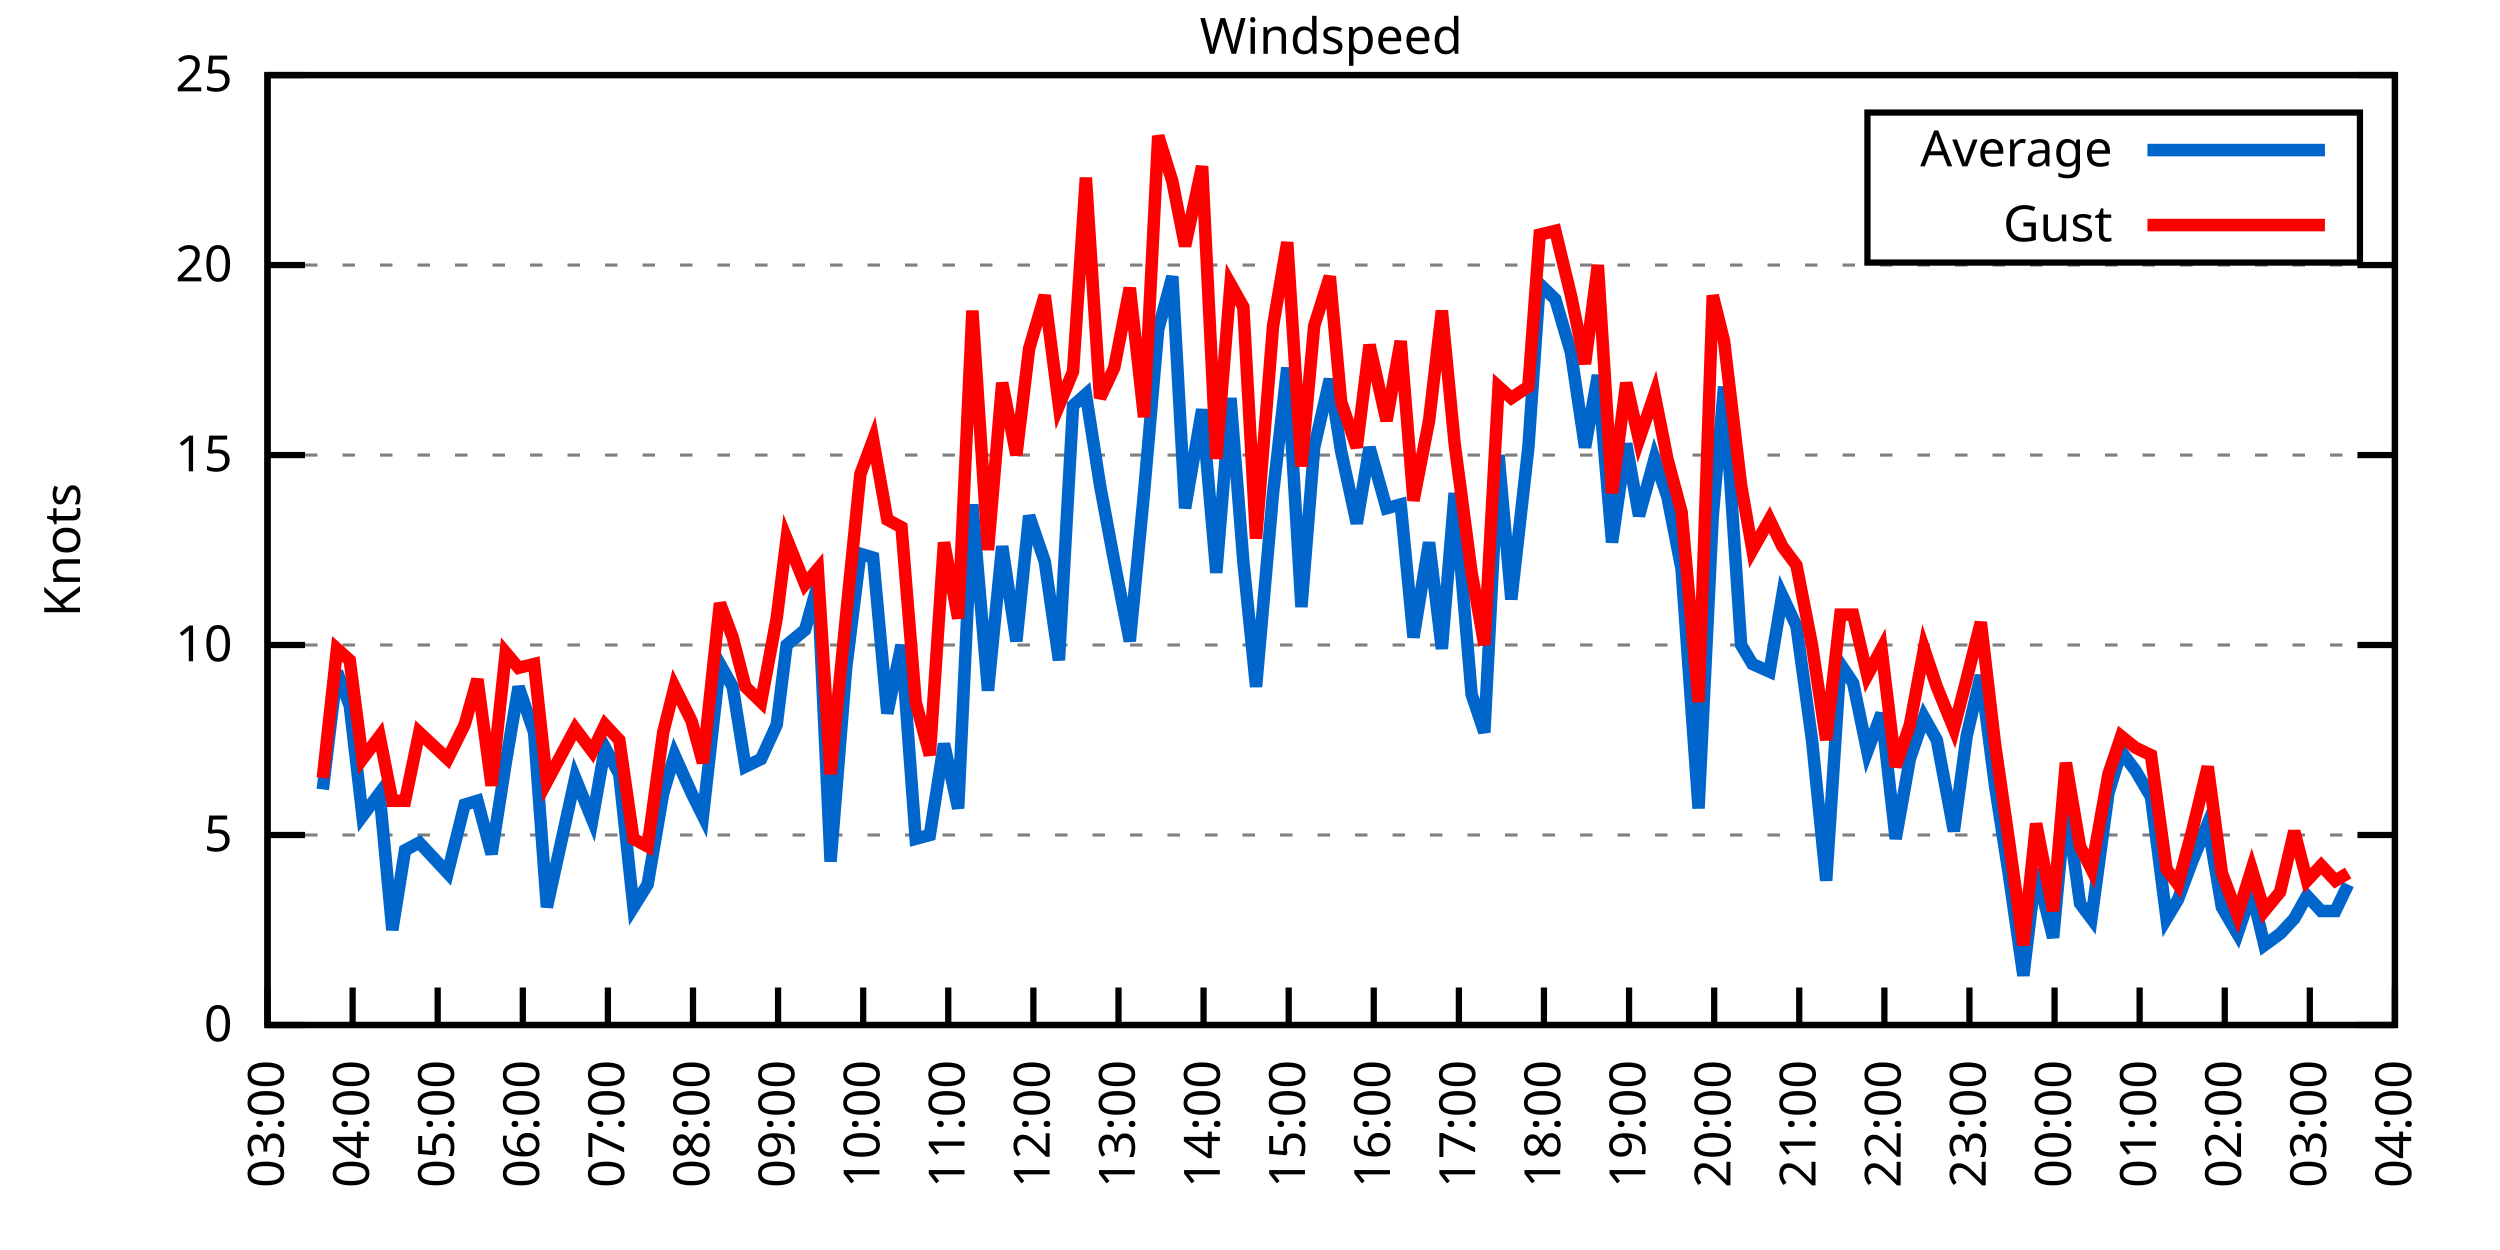
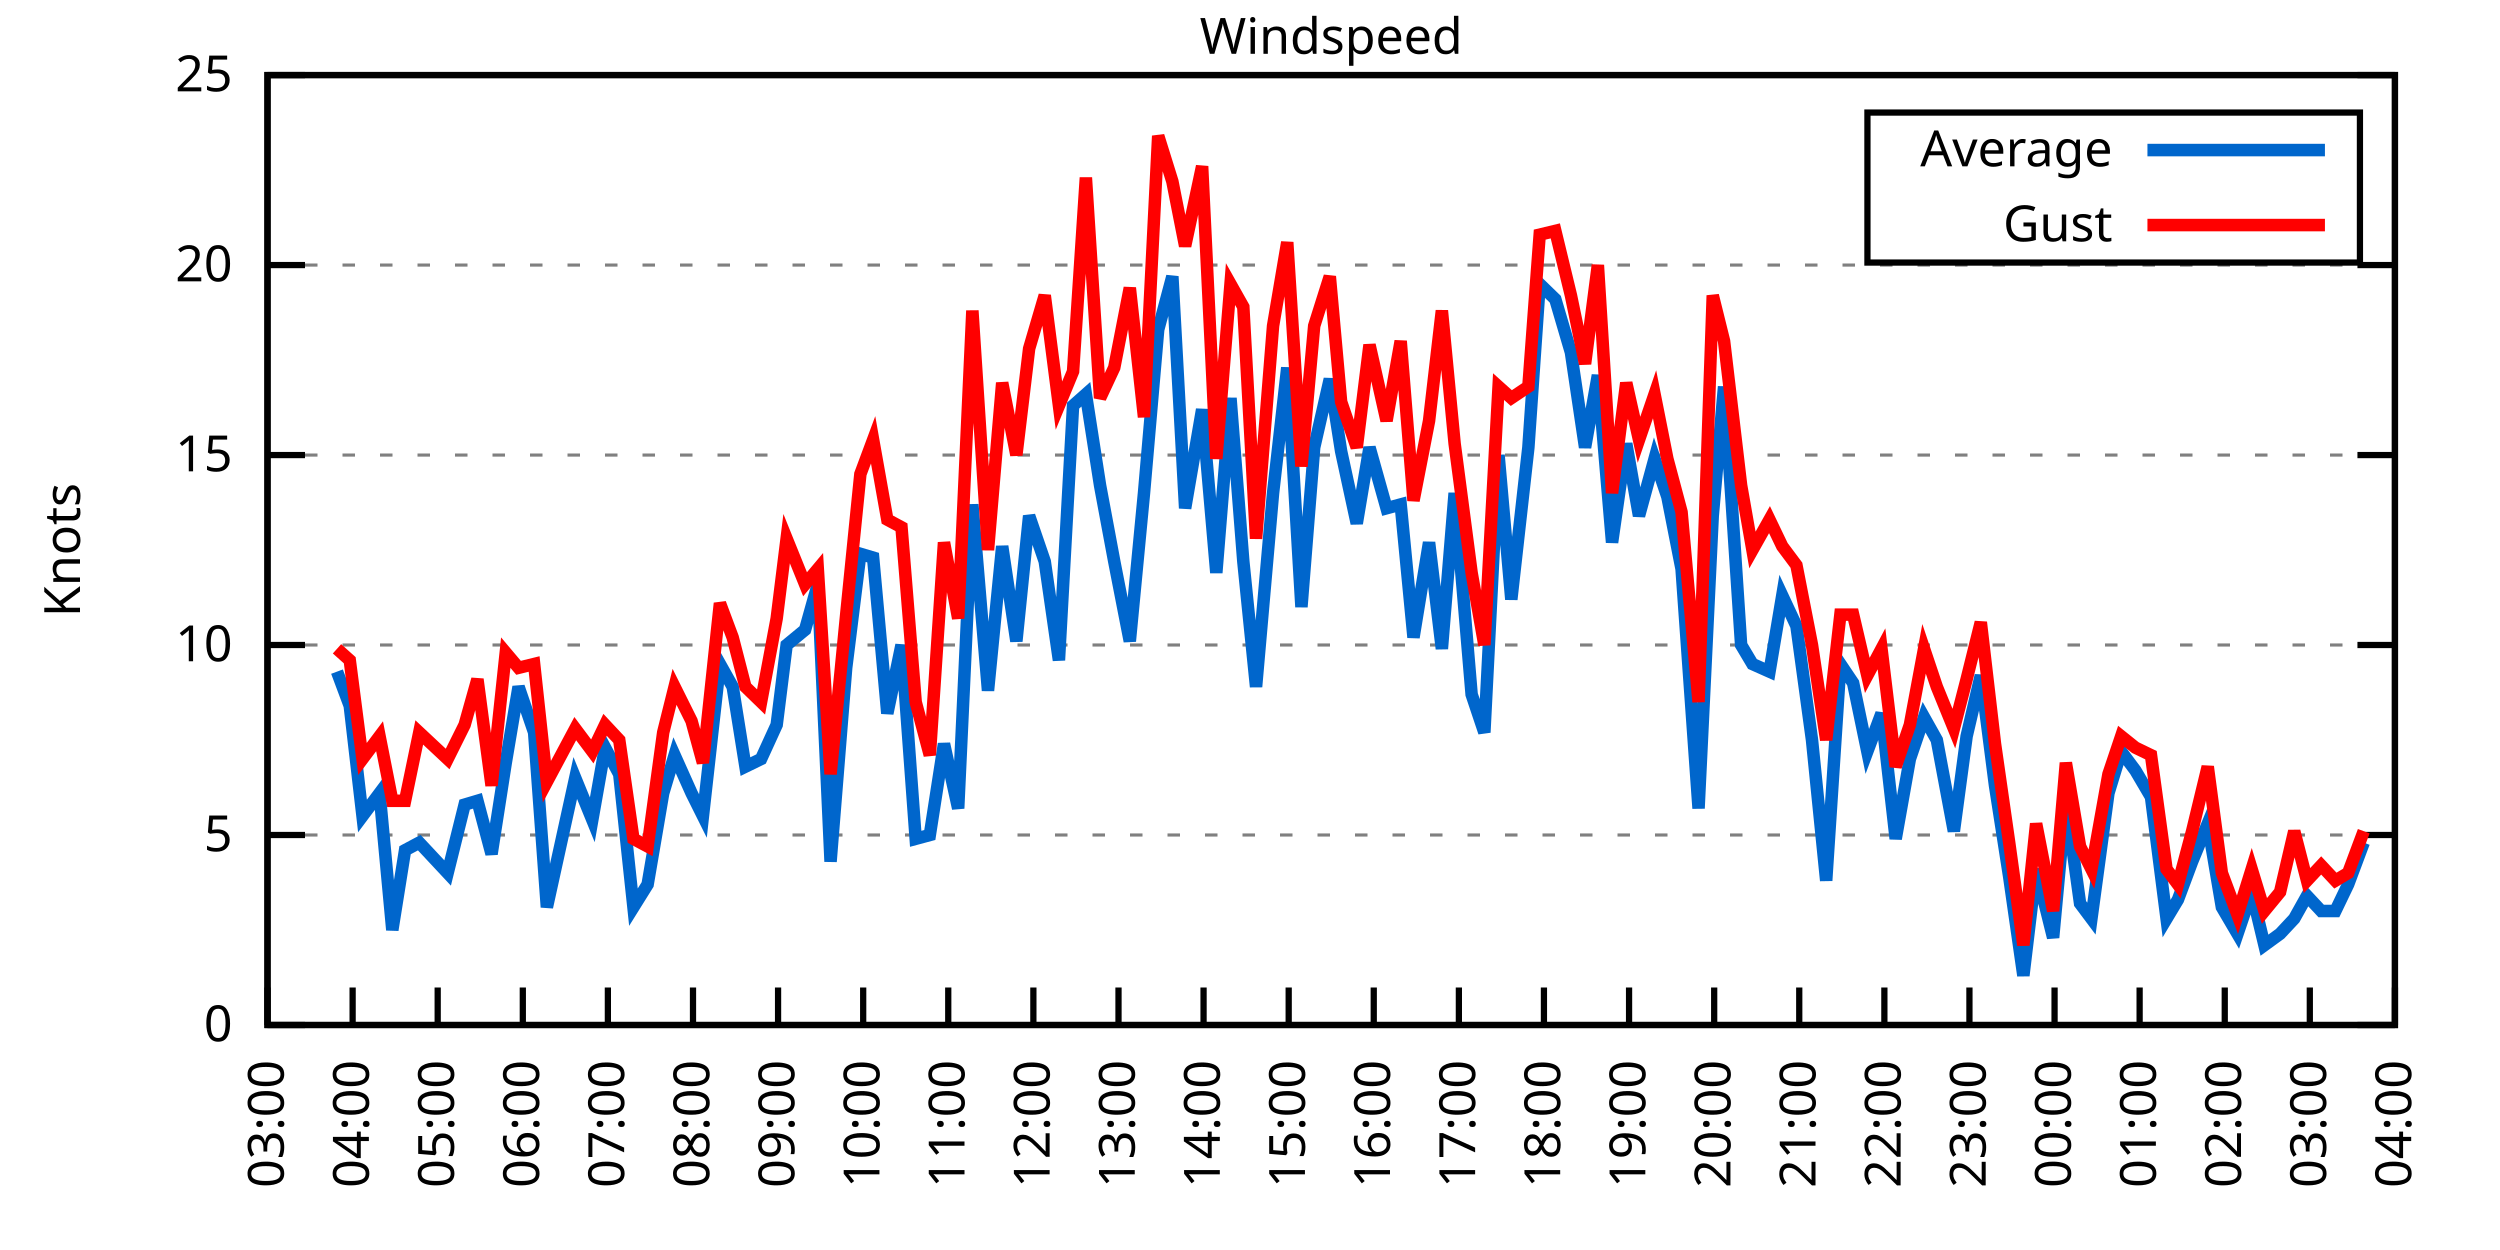
<svg xmlns="http://www.w3.org/2000/svg" xmlns:xlink="http://www.w3.org/1999/xlink" width="400" height="200" viewBox="0 0 400 200">
  <g id="gnuplot_canvas">
    <rect x="0" y="0" width="400" height="200" fill="none" />
    <defs>
      <circle id="gpDot" r="0.5" stroke-width="0.5" stroke="currentColor" />
      <path id="gpPt0" stroke-width="0.333" stroke="currentColor" d="M-1,0 h2 M0,-1 v2" />
      <path id="gpPt1" stroke-width="0.333" stroke="currentColor" d="M-1,-1 L1,1 M1,-1 L-1,1" />
      <path id="gpPt2" stroke-width="0.333" stroke="currentColor" d="M-1,0 L1,0 M0,-1 L0,1 M-1,-1 L1,1 M-1,1 L1,-1" />
      <rect id="gpPt3" stroke-width="0.333" stroke="currentColor" x="-1" y="-1" width="2" height="2" />
      <rect id="gpPt4" stroke-width="0.333" stroke="currentColor" fill="currentColor" x="-1" y="-1" width="2" height="2" />
      <circle id="gpPt5" stroke-width="0.333" stroke="currentColor" cx="0" cy="0" r="1" />
      <use xlink:href="#gpPt5" id="gpPt6" fill="currentColor" stroke="none" />
      <path id="gpPt7" stroke-width="0.333" stroke="currentColor" d="M0,-1.33 L-1.33,0.67 L1.33,0.67 z" />
      <use xlink:href="#gpPt7" id="gpPt8" fill="currentColor" stroke="none" />
      <use xlink:href="#gpPt7" id="gpPt9" stroke="currentColor" transform="rotate(180)" />
      <use xlink:href="#gpPt9" id="gpPt10" fill="currentColor" stroke="none" />
      <use xlink:href="#gpPt3" id="gpPt11" stroke="currentColor" transform="rotate(45)" />
      <use xlink:href="#gpPt11" id="gpPt12" fill="currentColor" stroke="none" />
      <path id="gpPt13" stroke-width="0.333" stroke="currentColor" d="M0,1.330 L1.265,0.411 L0.782,-1.067 L-0.782,-1.076 L-1.265,0.411 z" />
      <use xlink:href="#gpPt13" id="gpPt14" fill="currentColor" stroke="none" />
      <filter id="textbox" filterUnits="objectBoundingBox" x="0" y="0" height="1" width="1">
        <feFlood flood-color="white" flood-opacity="1" result="bgnd" />
        <feComposite in="SourceGraphic" in2="bgnd" operator="atop" />
      </filter>
      <filter id="greybox" filterUnits="objectBoundingBox" x="0" y="0" height="1" width="1">
        <feFlood flood-color="lightgrey" flood-opacity="1" result="grey" />
        <feComposite in="SourceGraphic" in2="grey" operator="atop" />
      </filter>
    </defs>
    <g fill="none" color="white" stroke="currentColor" stroke-width="1.00" stroke-linecap="butt" stroke-linejoin="miter">
</g>
    <g fill="none" color="black" stroke="currentColor" stroke-width="1.00" stroke-linecap="butt" stroke-linejoin="miter">
      <g stroke="none" shape-rendering="crispEdges">
        <polygon fill="rgb(255, 255, 255)" points="42.80,164.00 383.18,164.00 383.18,12.02 42.80,12.02 " />
      </g>
    </g>
    <g fill="none" color="black" stroke="currentColor" stroke-width="1.00" stroke-linecap="butt" stroke-linejoin="miter">
</g>
    <g fill="none" color="black" stroke="black" stroke-width="0.50" stroke-linecap="butt" stroke-linejoin="miter">
</g>
    <g fill="none" color="gray" stroke="currentColor" stroke-width="0.50" stroke-linecap="butt" stroke-linejoin="miter">
      <path stroke="gray" stroke-dasharray="2,4" class="gridline" d="M42.80,164.00 L383.19,164.00  " />
    </g>
    <g fill="none" color="gray" stroke="gray" stroke-width="1.00" stroke-linecap="butt" stroke-linejoin="miter">
</g>
    <g fill="none" color="black" stroke="currentColor" stroke-width="1.00" stroke-linecap="butt" stroke-linejoin="miter">
      <path stroke="black" d="M42.80,164.00 L48.80,164.00 M383.19,164.00 L377.19,164.00  " />
      <g transform="translate(37.20,166.60)" stroke="none" fill="black" font-family="Sans" font-size="8.00" text-anchor="end">
        <text>
          <tspan font-family="Sans"> 0</tspan>
        </text>
      </g>
    </g>
    <g fill="none" color="black" stroke="currentColor" stroke-width="1.00" stroke-linecap="butt" stroke-linejoin="miter">
</g>
    <g fill="none" color="black" stroke="black" stroke-width="0.50" stroke-linecap="butt" stroke-linejoin="miter">
</g>
    <g fill="none" color="gray" stroke="currentColor" stroke-width="0.50" stroke-linecap="butt" stroke-linejoin="miter">
      <path stroke="gray" stroke-dasharray="2,4" class="gridline" d="M42.80,133.60 L383.19,133.60  " />
    </g>
    <g fill="none" color="gray" stroke="gray" stroke-width="1.00" stroke-linecap="butt" stroke-linejoin="miter">
</g>
    <g fill="none" color="black" stroke="currentColor" stroke-width="1.00" stroke-linecap="butt" stroke-linejoin="miter">
      <path stroke="black" d="M42.80,133.60 L48.80,133.60 M383.19,133.60 L377.19,133.60  " />
      <g transform="translate(37.20,136.20)" stroke="none" fill="black" font-family="Sans" font-size="8.00" text-anchor="end">
        <text>
          <tspan font-family="Sans"> 5</tspan>
        </text>
      </g>
    </g>
    <g fill="none" color="black" stroke="currentColor" stroke-width="1.00" stroke-linecap="butt" stroke-linejoin="miter">
</g>
    <g fill="none" color="black" stroke="black" stroke-width="0.50" stroke-linecap="butt" stroke-linejoin="miter">
</g>
    <g fill="none" color="gray" stroke="currentColor" stroke-width="0.50" stroke-linecap="butt" stroke-linejoin="miter">
      <path stroke="gray" stroke-dasharray="2,4" class="gridline" d="M42.80,103.20 L383.19,103.20  " />
    </g>
    <g fill="none" color="gray" stroke="gray" stroke-width="1.00" stroke-linecap="butt" stroke-linejoin="miter">
</g>
    <g fill="none" color="black" stroke="currentColor" stroke-width="1.00" stroke-linecap="butt" stroke-linejoin="miter">
      <path stroke="black" d="M42.80,103.20 L48.80,103.20 M383.19,103.20 L377.19,103.20  " />
      <g transform="translate(37.20,105.80)" stroke="none" fill="black" font-family="Sans" font-size="8.00" text-anchor="end">
        <text>
          <tspan font-family="Sans"> 10</tspan>
        </text>
      </g>
    </g>
    <g fill="none" color="black" stroke="currentColor" stroke-width="1.00" stroke-linecap="butt" stroke-linejoin="miter">
</g>
    <g fill="none" color="black" stroke="black" stroke-width="0.50" stroke-linecap="butt" stroke-linejoin="miter">
</g>
    <g fill="none" color="gray" stroke="currentColor" stroke-width="0.50" stroke-linecap="butt" stroke-linejoin="miter">
      <path stroke="gray" stroke-dasharray="2,4" class="gridline" d="M42.80,72.81 L383.19,72.81  " />
    </g>
    <g fill="none" color="gray" stroke="gray" stroke-width="1.00" stroke-linecap="butt" stroke-linejoin="miter">
</g>
    <g fill="none" color="black" stroke="currentColor" stroke-width="1.00" stroke-linecap="butt" stroke-linejoin="miter">
      <path stroke="black" d="M42.80,72.81 L48.80,72.81 M383.19,72.81 L377.19,72.81  " />
      <g transform="translate(37.20,75.41)" stroke="none" fill="black" font-family="Sans" font-size="8.00" text-anchor="end">
        <text>
          <tspan font-family="Sans"> 15</tspan>
        </text>
      </g>
    </g>
    <g fill="none" color="black" stroke="currentColor" stroke-width="1.00" stroke-linecap="butt" stroke-linejoin="miter">
</g>
    <g fill="none" color="black" stroke="black" stroke-width="0.50" stroke-linecap="butt" stroke-linejoin="miter">
</g>
    <g fill="none" color="gray" stroke="currentColor" stroke-width="0.50" stroke-linecap="butt" stroke-linejoin="miter">
      <path stroke="gray" stroke-dasharray="2,4" class="gridline" d="M42.80,42.41 L383.19,42.41  " />
    </g>
    <g fill="none" color="gray" stroke="gray" stroke-width="1.00" stroke-linecap="butt" stroke-linejoin="miter">
</g>
    <g fill="none" color="black" stroke="currentColor" stroke-width="1.00" stroke-linecap="butt" stroke-linejoin="miter">
      <path stroke="black" d="M42.80,42.41 L48.80,42.41 M383.19,42.41 L377.19,42.41  " />
      <g transform="translate(37.20,45.01)" stroke="none" fill="black" font-family="Sans" font-size="8.00" text-anchor="end">
        <text>
          <tspan font-family="Sans"> 20</tspan>
        </text>
      </g>
    </g>
    <g fill="none" color="black" stroke="currentColor" stroke-width="1.00" stroke-linecap="butt" stroke-linejoin="miter">
</g>
    <g fill="none" color="black" stroke="black" stroke-width="0.50" stroke-linecap="butt" stroke-linejoin="miter">
</g>
    <g fill="none" color="gray" stroke="currentColor" stroke-width="0.50" stroke-linecap="butt" stroke-linejoin="miter">
      <path stroke="gray" stroke-dasharray="2,4" class="gridline" d="M42.80,12.01 L383.19,12.01  " />
    </g>
    <g fill="none" color="gray" stroke="gray" stroke-width="1.00" stroke-linecap="butt" stroke-linejoin="miter">
</g>
    <g fill="none" color="black" stroke="currentColor" stroke-width="1.00" stroke-linecap="butt" stroke-linejoin="miter">
      <path stroke="black" d="M42.80,12.01 L48.80,12.01 M383.19,12.01 L377.19,12.01  " />
      <g transform="translate(37.20,14.61)" stroke="none" fill="black" font-family="Sans" font-size="8.00" text-anchor="end">
        <text>
          <tspan font-family="Sans"> 25</tspan>
        </text>
      </g>
    </g>
    <g fill="none" color="black" stroke="currentColor" stroke-width="1.00" stroke-linecap="butt" stroke-linejoin="miter">
      <path stroke="black" d="M42.80,164.00 L42.80,158.00  " />
      <g transform="translate(45.40,169.60) rotate(270.00)" stroke="none" fill="black" font-family="Sans" font-size="8.00" text-anchor="end">
        <text>
          <tspan font-family="Sans">03:00</tspan>
        </text>
      </g>
    </g>
    <g fill="none" color="black" stroke="currentColor" stroke-width="1.00" stroke-linecap="butt" stroke-linejoin="miter">
      <path stroke="black" d="M56.42,164.00 L56.42,158.00  " />
      <g transform="translate(59.02,169.60) rotate(270.00)" stroke="none" fill="black" font-family="Sans" font-size="8.00" text-anchor="end">
        <text>
          <tspan font-family="Sans">04:00</tspan>
        </text>
      </g>
    </g>
    <g fill="none" color="black" stroke="currentColor" stroke-width="1.00" stroke-linecap="butt" stroke-linejoin="miter">
      <path stroke="black" d="M70.03,164.00 L70.03,158.00  " />
      <g transform="translate(72.63,169.60) rotate(270.00)" stroke="none" fill="black" font-family="Sans" font-size="8.00" text-anchor="end">
        <text>
          <tspan font-family="Sans">05:00</tspan>
        </text>
      </g>
    </g>
    <g fill="none" color="black" stroke="currentColor" stroke-width="1.00" stroke-linecap="butt" stroke-linejoin="miter">
      <path stroke="black" d="M83.65,164.00 L83.65,158.00  " />
      <g transform="translate(86.25,169.60) rotate(270.00)" stroke="none" fill="black" font-family="Sans" font-size="8.00" text-anchor="end">
        <text>
          <tspan font-family="Sans">06:00</tspan>
        </text>
      </g>
    </g>
    <g fill="none" color="black" stroke="currentColor" stroke-width="1.00" stroke-linecap="butt" stroke-linejoin="miter">
      <path stroke="black" d="M97.26,164.00 L97.26,158.00  " />
      <g transform="translate(99.86,169.60) rotate(270.00)" stroke="none" fill="black" font-family="Sans" font-size="8.00" text-anchor="end">
        <text>
          <tspan font-family="Sans">07:00</tspan>
        </text>
      </g>
    </g>
    <g fill="none" color="black" stroke="currentColor" stroke-width="1.00" stroke-linecap="butt" stroke-linejoin="miter">
      <path stroke="black" d="M110.88,164.00 L110.88,158.00  " />
      <g transform="translate(113.48,169.60) rotate(270.00)" stroke="none" fill="black" font-family="Sans" font-size="8.00" text-anchor="end">
        <text>
          <tspan font-family="Sans">08:00</tspan>
        </text>
      </g>
    </g>
    <g fill="none" color="black" stroke="currentColor" stroke-width="1.00" stroke-linecap="butt" stroke-linejoin="miter">
      <path stroke="black" d="M124.49,164.00 L124.49,158.00  " />
      <g transform="translate(127.09,169.60) rotate(270.00)" stroke="none" fill="black" font-family="Sans" font-size="8.00" text-anchor="end">
        <text>
          <tspan font-family="Sans">09:00</tspan>
        </text>
      </g>
    </g>
    <g fill="none" color="black" stroke="currentColor" stroke-width="1.00" stroke-linecap="butt" stroke-linejoin="miter">
      <path stroke="black" d="M138.11,164.00 L138.11,158.00  " />
      <g transform="translate(140.71,169.60) rotate(270.00)" stroke="none" fill="black" font-family="Sans" font-size="8.00" text-anchor="end">
        <text>
          <tspan font-family="Sans">10:00</tspan>
        </text>
      </g>
    </g>
    <g fill="none" color="black" stroke="currentColor" stroke-width="1.00" stroke-linecap="butt" stroke-linejoin="miter">
      <path stroke="black" d="M151.72,164.00 L151.72,158.00  " />
      <g transform="translate(154.32,169.60) rotate(270.00)" stroke="none" fill="black" font-family="Sans" font-size="8.00" text-anchor="end">
        <text>
          <tspan font-family="Sans">11:00</tspan>
        </text>
      </g>
    </g>
    <g fill="none" color="black" stroke="currentColor" stroke-width="1.00" stroke-linecap="butt" stroke-linejoin="miter">
      <path stroke="black" d="M165.34,164.00 L165.34,158.00  " />
      <g transform="translate(167.94,169.60) rotate(270.00)" stroke="none" fill="black" font-family="Sans" font-size="8.00" text-anchor="end">
        <text>
          <tspan font-family="Sans">12:00</tspan>
        </text>
      </g>
    </g>
    <g fill="none" color="black" stroke="currentColor" stroke-width="1.00" stroke-linecap="butt" stroke-linejoin="miter">
      <path stroke="black" d="M178.96,164.00 L178.96,158.00  " />
      <g transform="translate(181.56,169.60) rotate(270.00)" stroke="none" fill="black" font-family="Sans" font-size="8.00" text-anchor="end">
        <text>
          <tspan font-family="Sans">13:00</tspan>
        </text>
      </g>
    </g>
    <g fill="none" color="black" stroke="currentColor" stroke-width="1.00" stroke-linecap="butt" stroke-linejoin="miter">
      <path stroke="black" d="M192.57,164.00 L192.57,158.00  " />
      <g transform="translate(195.17,169.60) rotate(270.00)" stroke="none" fill="black" font-family="Sans" font-size="8.00" text-anchor="end">
        <text>
          <tspan font-family="Sans">14:00</tspan>
        </text>
      </g>
    </g>
    <g fill="none" color="black" stroke="currentColor" stroke-width="1.00" stroke-linecap="butt" stroke-linejoin="miter">
      <path stroke="black" d="M206.19,164.00 L206.19,158.00  " />
      <g transform="translate(208.79,169.60) rotate(270.00)" stroke="none" fill="black" font-family="Sans" font-size="8.00" text-anchor="end">
        <text>
          <tspan font-family="Sans">15:00</tspan>
        </text>
      </g>
    </g>
    <g fill="none" color="black" stroke="currentColor" stroke-width="1.00" stroke-linecap="butt" stroke-linejoin="miter">
      <path stroke="black" d="M219.80,164.00 L219.80,158.00  " />
      <g transform="translate(222.40,169.60) rotate(270.00)" stroke="none" fill="black" font-family="Sans" font-size="8.00" text-anchor="end">
        <text>
          <tspan font-family="Sans">16:00</tspan>
        </text>
      </g>
    </g>
    <g fill="none" color="black" stroke="currentColor" stroke-width="1.00" stroke-linecap="butt" stroke-linejoin="miter">
      <path stroke="black" d="M233.42,164.00 L233.42,158.00  " />
      <g transform="translate(236.02,169.60) rotate(270.00)" stroke="none" fill="black" font-family="Sans" font-size="8.00" text-anchor="end">
        <text>
          <tspan font-family="Sans">17:00</tspan>
        </text>
      </g>
    </g>
    <g fill="none" color="black" stroke="currentColor" stroke-width="1.00" stroke-linecap="butt" stroke-linejoin="miter">
      <path stroke="black" d="M247.03,164.00 L247.03,158.00  " />
      <g transform="translate(249.63,169.60) rotate(270.00)" stroke="none" fill="black" font-family="Sans" font-size="8.00" text-anchor="end">
        <text>
          <tspan font-family="Sans">18:00</tspan>
        </text>
      </g>
    </g>
    <g fill="none" color="black" stroke="currentColor" stroke-width="1.00" stroke-linecap="butt" stroke-linejoin="miter">
      <path stroke="black" d="M260.65,164.00 L260.65,158.00  " />
      <g transform="translate(263.25,169.60) rotate(270.00)" stroke="none" fill="black" font-family="Sans" font-size="8.00" text-anchor="end">
        <text>
          <tspan font-family="Sans">19:00</tspan>
        </text>
      </g>
    </g>
    <g fill="none" color="black" stroke="currentColor" stroke-width="1.00" stroke-linecap="butt" stroke-linejoin="miter">
      <path stroke="black" d="M274.27,164.00 L274.27,158.00  " />
      <g transform="translate(276.87,169.60) rotate(270.00)" stroke="none" fill="black" font-family="Sans" font-size="8.00" text-anchor="end">
        <text>
          <tspan font-family="Sans">20:00</tspan>
        </text>
      </g>
    </g>
    <g fill="none" color="black" stroke="currentColor" stroke-width="1.00" stroke-linecap="butt" stroke-linejoin="miter">
      <path stroke="black" d="M287.88,164.00 L287.88,158.00  " />
      <g transform="translate(290.48,169.60) rotate(270.00)" stroke="none" fill="black" font-family="Sans" font-size="8.00" text-anchor="end">
        <text>
          <tspan font-family="Sans">21:00</tspan>
        </text>
      </g>
    </g>
    <g fill="none" color="black" stroke="currentColor" stroke-width="1.00" stroke-linecap="butt" stroke-linejoin="miter">
      <path stroke="black" d="M301.50,164.00 L301.50,158.00  " />
      <g transform="translate(304.10,169.60) rotate(270.00)" stroke="none" fill="black" font-family="Sans" font-size="8.00" text-anchor="end">
        <text>
          <tspan font-family="Sans">22:00</tspan>
        </text>
      </g>
    </g>
    <g fill="none" color="black" stroke="currentColor" stroke-width="1.00" stroke-linecap="butt" stroke-linejoin="miter">
      <path stroke="black" d="M315.11,164.00 L315.11,158.00  " />
      <g transform="translate(317.71,169.60) rotate(270.00)" stroke="none" fill="black" font-family="Sans" font-size="8.00" text-anchor="end">
        <text>
          <tspan font-family="Sans">23:00</tspan>
        </text>
      </g>
    </g>
    <g fill="none" color="black" stroke="currentColor" stroke-width="1.00" stroke-linecap="butt" stroke-linejoin="miter">
      <path stroke="black" d="M328.73,164.00 L328.73,158.00  " />
      <g transform="translate(331.33,169.60) rotate(270.00)" stroke="none" fill="black" font-family="Sans" font-size="8.00" text-anchor="end">
        <text>
          <tspan font-family="Sans">00:00</tspan>
        </text>
      </g>
    </g>
    <g fill="none" color="black" stroke="currentColor" stroke-width="1.00" stroke-linecap="butt" stroke-linejoin="miter">
      <path stroke="black" d="M342.34,164.00 L342.34,158.00  " />
      <g transform="translate(344.94,169.60) rotate(270.00)" stroke="none" fill="black" font-family="Sans" font-size="8.00" text-anchor="end">
        <text>
          <tspan font-family="Sans">01:00</tspan>
        </text>
      </g>
    </g>
    <g fill="none" color="black" stroke="currentColor" stroke-width="1.00" stroke-linecap="butt" stroke-linejoin="miter">
      <path stroke="black" d="M355.96,164.00 L355.96,158.00  " />
      <g transform="translate(358.56,169.60) rotate(270.00)" stroke="none" fill="black" font-family="Sans" font-size="8.00" text-anchor="end">
        <text>
          <tspan font-family="Sans">02:00</tspan>
        </text>
      </g>
    </g>
    <g fill="none" color="black" stroke="currentColor" stroke-width="1.00" stroke-linecap="butt" stroke-linejoin="miter">
      <path stroke="black" d="M369.57,164.00 L369.57,158.00  " />
      <g transform="translate(372.17,169.60) rotate(270.00)" stroke="none" fill="black" font-family="Sans" font-size="8.00" text-anchor="end">
        <text>
          <tspan font-family="Sans">03:00</tspan>
        </text>
      </g>
    </g>
    <g fill="none" color="black" stroke="currentColor" stroke-width="1.00" stroke-linecap="butt" stroke-linejoin="miter">
      <path stroke="black" d="M383.19,164.00 L383.19,158.00  " />
      <g transform="translate(385.79,169.60) rotate(270.00)" stroke="none" fill="black" font-family="Sans" font-size="8.00" text-anchor="end">
        <text>
          <tspan font-family="Sans">04:00</tspan>
        </text>
      </g>
    </g>
    <g fill="none" color="black" stroke="currentColor" stroke-width="1.00" stroke-linecap="butt" stroke-linejoin="miter">
</g>
    <g fill="none" color="black" stroke="currentColor" stroke-width="1.00" stroke-linecap="butt" stroke-linejoin="miter">
      <path stroke="black" d="M42.80,12.01 L42.80,164.00 L383.19,164.00 L383.19,12.01 L42.80,12.01 Z  " />
    </g>
    <g fill="none" color="black" stroke="currentColor" stroke-width="1.00" stroke-linecap="butt" stroke-linejoin="miter">
</g>
    <g fill="none" color="black" stroke="currentColor" stroke-width="1.00" stroke-linecap="butt" stroke-linejoin="miter">
      <path stroke="black" d="M298.79,42.01 L298.79,18.01 L377.59,18.01 L377.59,42.01 L298.79,42.01 Z  " />
    </g>
    <g id="Windspeed_plot_1">
      <g fill="none" color="white" stroke="black" stroke-width="2.00" stroke-linecap="butt" stroke-linejoin="miter">
</g>
      <g fill="none" color="black" stroke="currentColor" stroke-width="2.00" stroke-linecap="butt" stroke-linejoin="miter">
        <g transform="translate(337.99,26.61)" stroke="none" fill="black" font-family="Sans" font-size="8.00" text-anchor="end">
          <text>
            <tspan font-family="Sans">Average</tspan>
          </text>
        </g>
      </g>
      <g fill="none" color="black" stroke="currentColor" stroke-width="2.00" stroke-linecap="butt" stroke-linejoin="miter">
-         <path stroke="rgb(  0, 102, 204)" d="M343.59,24.01 L371.99,24.01 M51.65,126.31 L53.92,107.46 L55.96,112.93 L58.00,130.56 L60.73,126.91 L62.77,148.80   L64.81,136.03 L67.08,134.82 L71.62,139.68 L74.34,128.74 L76.39,128.13 L78.65,136.64 L80.92,122.05 L82.97,109.89   L85.46,117.19 L87.50,145.15 L92.04,124.48 L94.77,131.17 L96.81,119.62 L99.08,123.87 L101.35,145.15 L103.62,141.51   L106.11,126.91 L107.93,120.83 L110.65,126.91 L112.47,130.56 L115.19,106.24 L117.23,109.89 L119.27,122.66 L121.77,121.44   L124.27,115.97 L125.86,103.20 L128.81,100.77 L130.85,93.48 L132.89,137.86 L135.39,106.85 L137.66,88.61 L139.70,89.22   L141.97,114.15 L144.24,103.20 L146.51,134.21 L148.77,133.60 L151.04,119.01 L153.31,129.35 L155.58,80.71 L158.08,110.50   L160.35,87.40 L162.62,102.60 L164.66,82.53 L167.16,89.83 L169.43,105.64 L171.69,64.90 L173.74,63.08 L176.01,77.67   L178.28,89.83 L180.77,102.60 L183.04,78.89 L185.31,52.74 L187.58,44.23 L189.62,81.32 L192.34,65.51 L194.61,91.65   L196.88,63.69 L198.93,89.83 L200.97,109.89 L203.69,78.89 L205.96,58.82 L208.23,97.12 L210.27,71.59 L212.77,60.65   L214.58,72.20 L217.08,83.75 L219.12,71.59 L221.85,81.32 L224.11,80.71 L226.16,101.99 L228.65,86.79 L230.70,103.81   L232.74,78.89 L235.46,111.11 L237.50,117.19 L239.77,72.81 L241.81,95.91 L244.54,71.59 L246.35,45.45 L248.85,47.88   L251.35,56.39 L253.61,71.59 L255.66,60.04 L257.93,86.79 L260.20,70.98 L262.24,82.53 L264.73,73.41 L266.78,79.49   L269.05,91.04 L271.77,129.35 L274.04,82.53 L275.85,61.86 L278.58,103.20 L280.39,106.24 L283.12,107.46 L285.16,95.30   L287.43,100.16 L289.92,118.40 L292.19,140.90 L294.46,106.24 L296.50,109.28 L298.77,120.23 L301.04,114.15 L303.31,134.21   L305.58,121.44 L307.85,114.76 L309.89,118.40 L312.62,132.99 L314.66,117.80 L316.93,108.07 L319.20,125.70 L321.47,140.29   L323.74,156.10 L325.78,139.07 L328.50,150.02 L330.54,128.13 L332.81,144.55 L334.63,146.98 L337.35,126.91 L339.39,120.23   L341.66,123.27 L344.16,127.52 L346.65,146.98 L348.47,143.94 L350.74,137.86 L353.24,131.78 L355.50,145.15 L358.00,149.41   L360.27,142.72 L362.31,151.23 L364.81,149.41 L367.08,146.98 L369.12,143.33 L371.39,145.76 L373.66,145.76 L375.70,141.51    " />
+         <path stroke="rgb(  0, 102, 204)" d="M343.59,24.01 L371.99,24.01 M53.92,107.46 L55.96,112.93 L58.00,130.56 L60.73,126.91 L62.77,148.80 L64.81,136.03   L67.08,134.82 L71.62,139.68 L74.34,128.74 L76.39,128.13 L78.65,136.64 L80.92,122.05 L82.97,109.89 L85.46,117.19   L87.50,145.15 L92.04,124.48 L94.77,131.17 L96.81,119.62 L99.08,123.87 L101.35,145.15 L103.62,141.51 L106.11,126.91   L107.93,120.83 L110.65,126.91 L112.47,130.56 L115.19,106.24 L117.23,109.89 L119.27,122.66 L121.77,121.44 L124.27,115.97   L125.86,103.20 L128.81,100.77 L130.85,93.48 L132.89,137.86 L135.39,106.85 L137.66,88.61 L139.70,89.22 L141.97,114.15   L144.24,103.20 L146.51,134.21 L148.77,133.60 L151.04,119.01 L153.31,129.35 L155.58,80.71 L158.08,110.50 L160.35,87.40   L162.62,102.60 L164.66,82.53 L167.16,89.83 L169.43,105.64 L171.69,64.90 L173.74,63.08 L176.01,77.67 L178.28,89.83   L180.77,102.60 L183.04,78.89 L185.31,52.74 L187.58,44.23 L189.62,81.32 L192.34,65.51 L194.61,91.65 L196.88,63.69   L198.93,89.83 L200.97,109.89 L203.69,78.89 L205.96,58.82 L208.23,97.12 L210.27,71.59 L212.77,60.65 L214.58,72.20   L217.08,83.75 L219.12,71.59 L221.85,81.32 L224.11,80.71 L226.16,101.99 L228.65,86.79 L230.70,103.81 L232.74,78.89   L235.46,111.11 L237.50,117.19 L239.77,72.81 L241.81,95.91 L244.54,71.59 L246.35,45.45 L248.85,47.88 L251.35,56.39   L253.61,71.59 L255.66,60.04 L257.93,86.79 L260.20,70.98 L262.24,82.53 L264.73,73.41 L266.78,79.49 L269.05,91.04   L271.77,129.35 L274.04,82.53 L275.85,61.86 L278.58,103.20 L280.39,106.24 L283.12,107.46 L285.16,95.30 L287.43,100.16   L289.92,118.40 L292.19,140.90 L294.46,106.24 L296.50,109.28 L298.77,120.23 L301.04,114.15 L303.31,134.21 L305.58,121.44   L307.85,114.76 L309.89,118.40 L312.62,132.99 L314.66,117.80 L316.93,108.07 L319.20,125.70 L321.47,140.29 L323.74,156.10   L325.78,139.07 L328.50,150.02 L330.54,128.13 L332.81,144.55 L334.63,146.98 L337.35,126.91 L339.39,120.23 L341.66,123.27   L344.16,127.52 L346.65,146.98 L348.47,143.94 L350.74,137.86 L353.24,131.78 L355.50,145.15 L358.00,149.41 L360.27,142.72   L362.31,151.23 L364.81,149.41 L367.08,146.98 L369.12,143.33 L371.39,145.76 L373.66,145.76 L375.70,141.51 L378.20,134.82    " />
      </g>
    </g>
    <g id="Windspeed_plot_2">
      <g fill="none" color="black" stroke="currentColor" stroke-width="2.00" stroke-linecap="butt" stroke-linejoin="miter">
        <g transform="translate(337.99,38.61)" stroke="none" fill="black" font-family="Sans" font-size="8.00" text-anchor="end">
          <text>
            <tspan font-family="Sans">Gust</tspan>
          </text>
        </g>
      </g>
      <g fill="none" color="black" stroke="currentColor" stroke-width="2.00" stroke-linecap="butt" stroke-linejoin="miter">
-         <path stroke="rgb(255,   0,   0)" d="M343.59,36.01 L371.99,36.01 M51.65,124.48 L53.92,103.81 L55.96,105.64 L58.00,121.44 L60.73,117.80 L62.77,128.13   L64.81,128.13 L67.08,117.19 L71.62,121.44 L74.34,115.97 L76.39,108.68 L78.65,125.70 L80.92,104.42 L82.97,106.85   L85.46,106.24 L87.50,125.09 L92.04,116.58 L94.77,120.23 L96.81,115.97 L99.08,118.40 L101.35,134.21 L103.62,135.43   L106.11,117.19 L107.93,109.89 L110.65,115.36 L112.47,122.05 L115.19,96.52 L117.23,101.99 L119.27,109.89 L121.77,112.32   L124.27,98.95 L125.86,86.18 L128.81,93.48 L130.85,91.04 L132.89,123.87 L135.39,98.34 L137.66,75.85 L139.70,70.37   L141.97,83.14 L144.24,84.36 L146.51,112.32 L148.77,120.83 L151.04,86.79 L153.31,98.95 L155.58,49.70 L158.08,88.00   L160.35,61.25 L162.62,72.81 L164.66,55.78 L167.16,47.27 L169.43,64.90 L171.69,59.43 L173.74,28.42 L176.01,63.69   L178.28,58.82 L180.77,46.06 L183.04,66.73 L185.31,21.74 L187.58,29.03 L189.62,39.37 L192.34,26.60 L194.61,73.41   L196.88,45.45 L198.93,49.10 L200.97,86.18 L203.69,52.14 L205.96,38.76 L208.23,74.63 L210.27,52.14 L212.77,44.23   L214.58,64.29 L217.08,71.59 L219.12,55.18 L221.85,67.33 L224.11,54.57 L226.16,80.10 L228.65,67.33 L230.70,49.70   L232.74,70.98 L235.46,91.65 L237.50,103.20 L239.77,61.86 L241.81,63.69 L244.54,61.86 L246.35,37.54 L248.85,36.94   L251.35,47.27 L253.61,58.21 L255.66,42.41 L257.93,78.89 L260.20,61.25 L262.24,70.37 L264.73,63.08 L266.78,73.41   L269.05,81.93 L271.77,112.32 L274.04,47.27 L275.85,54.57 L278.58,77.67 L280.39,88.00 L283.12,83.14 L285.16,87.40   L287.43,90.44 L289.92,103.20 L292.19,118.40 L294.46,98.34 L296.50,98.34 L298.77,108.07 L301.04,103.81 L303.31,122.66   L305.58,115.97 L307.85,103.81 L309.89,109.89 L312.62,116.58 L314.66,108.68 L316.93,99.56 L319.20,119.01 L321.47,134.82   L323.74,151.23 L325.78,131.78 L328.50,145.76 L330.54,122.05 L332.81,135.43 L334.63,139.07 L337.35,123.87 L339.39,117.80   L341.66,119.62 L344.16,120.83 L346.65,139.07 L348.47,141.51 L350.74,132.99 L353.24,122.66 L355.50,139.68 L358.00,146.37   L360.27,139.07 L362.31,145.76 L364.81,142.72 L367.08,132.99 L369.12,140.90 L371.39,138.47 L373.66,140.90 L375.70,139.68    " />
+         <path stroke="rgb(255,   0,   0)" d="M343.59,36.01 L371.99,36.01 M53.92,103.81 L55.96,105.64 L58.00,121.44 L60.73,117.80 L62.77,128.13 L64.81,128.13   L67.08,117.19 L71.62,121.44 L74.34,115.97 L76.39,108.68 L78.65,125.70 L80.92,104.42 L82.97,106.85 L85.46,106.24   L87.50,125.09 L92.04,116.58 L94.77,120.23 L96.81,115.97 L99.08,118.40 L101.35,134.21 L103.62,135.43 L106.11,117.19   L107.93,109.89 L110.65,115.36 L112.47,122.05 L115.19,96.52 L117.23,101.99 L119.27,109.89 L121.77,112.32 L124.27,98.95   L125.86,86.18 L128.81,93.48 L130.85,91.04 L132.89,123.87 L135.39,98.34 L137.66,75.85 L139.70,70.37 L141.97,83.14   L144.24,84.36 L146.51,112.32 L148.77,120.83 L151.04,86.79 L153.31,98.95 L155.58,49.70 L158.08,88.00 L160.35,61.25   L162.62,72.81 L164.66,55.78 L167.16,47.27 L169.43,64.90 L171.69,59.43 L173.74,28.42 L176.01,63.69 L178.28,58.82   L180.77,46.06 L183.04,66.73 L185.31,21.74 L187.58,29.03 L189.62,39.37 L192.34,26.60 L194.61,73.41 L196.88,45.45   L198.93,49.10 L200.97,86.18 L203.69,52.14 L205.96,38.76 L208.23,74.63 L210.27,52.14 L212.77,44.23 L214.58,64.29   L217.08,71.59 L219.12,55.18 L221.85,67.33 L224.11,54.57 L226.16,80.10 L228.65,67.33 L230.70,49.70 L232.74,70.98   L235.46,91.65 L237.50,103.20 L239.77,61.86 L241.81,63.69 L244.54,61.86 L246.35,37.54 L248.85,36.94 L251.35,47.27   L253.61,58.21 L255.66,42.41 L257.93,78.89 L260.20,61.25 L262.24,70.37 L264.73,63.08 L266.78,73.41 L269.05,81.93   L271.77,112.32 L274.04,47.27 L275.85,54.57 L278.58,77.67 L280.39,88.00 L283.12,83.14 L285.16,87.40 L287.43,90.44   L289.92,103.20 L292.19,118.40 L294.46,98.34 L296.50,98.34 L298.77,108.07 L301.04,103.81 L303.31,122.66 L305.58,115.97   L307.85,103.81 L309.89,109.89 L312.62,116.58 L314.66,108.68 L316.93,99.56 L319.20,119.01 L321.47,134.82 L323.74,151.23   L325.78,131.78 L328.50,145.76 L330.54,122.05 L332.81,135.43 L334.63,139.07 L337.35,123.87 L339.39,117.80 L341.66,119.62   L344.16,120.83 L346.65,139.07 L348.47,141.51 L350.74,132.99 L353.24,122.66 L355.50,139.68 L358.00,146.37 L360.27,139.07   L362.31,145.76 L364.81,142.72 L367.08,132.99 L369.12,140.90 L371.39,138.47 L373.66,140.90 L375.70,139.68 L378.20,132.99    " />
      </g>
    </g>
    <g fill="none" color="black" stroke="currentColor" stroke-width="2.00" stroke-linecap="butt" stroke-linejoin="miter">
</g>
    <g fill="none" color="black" stroke="black" stroke-width="1.00" stroke-linecap="butt" stroke-linejoin="miter">
</g>
    <g fill="none" color="black" stroke="currentColor" stroke-width="1.00" stroke-linecap="butt" stroke-linejoin="miter">
      <path stroke="black" d="M42.80,12.01 L42.80,164.00 L383.19,164.00 L383.19,12.01 L42.80,12.01 Z  " />
      <g transform="translate(12.80,88.01) rotate(270.00)" stroke="none" fill="black" font-family="Sans" font-size="8.00" text-anchor="middle">
        <text>
          <tspan font-family="Sans">Knots</tspan>
        </text>
      </g>
    </g>
    <g fill="none" color="black" stroke="currentColor" stroke-width="1.00" stroke-linecap="butt" stroke-linejoin="miter">
</g>
    <g fill="none" color="black" stroke="currentColor" stroke-width="1.00" stroke-linecap="butt" stroke-linejoin="miter">
      <g transform="translate(212.99,8.61)" stroke="none" fill="black" font-family="Sans" font-size="8.00" text-anchor="middle">
        <text>
          <tspan font-family="Sans">Windspeed</tspan>
        </text>
      </g>
    </g>
    <g fill="none" color="black" stroke="currentColor" stroke-width="1.00" stroke-linecap="butt" stroke-linejoin="miter">
</g>
  </g>
</svg>
